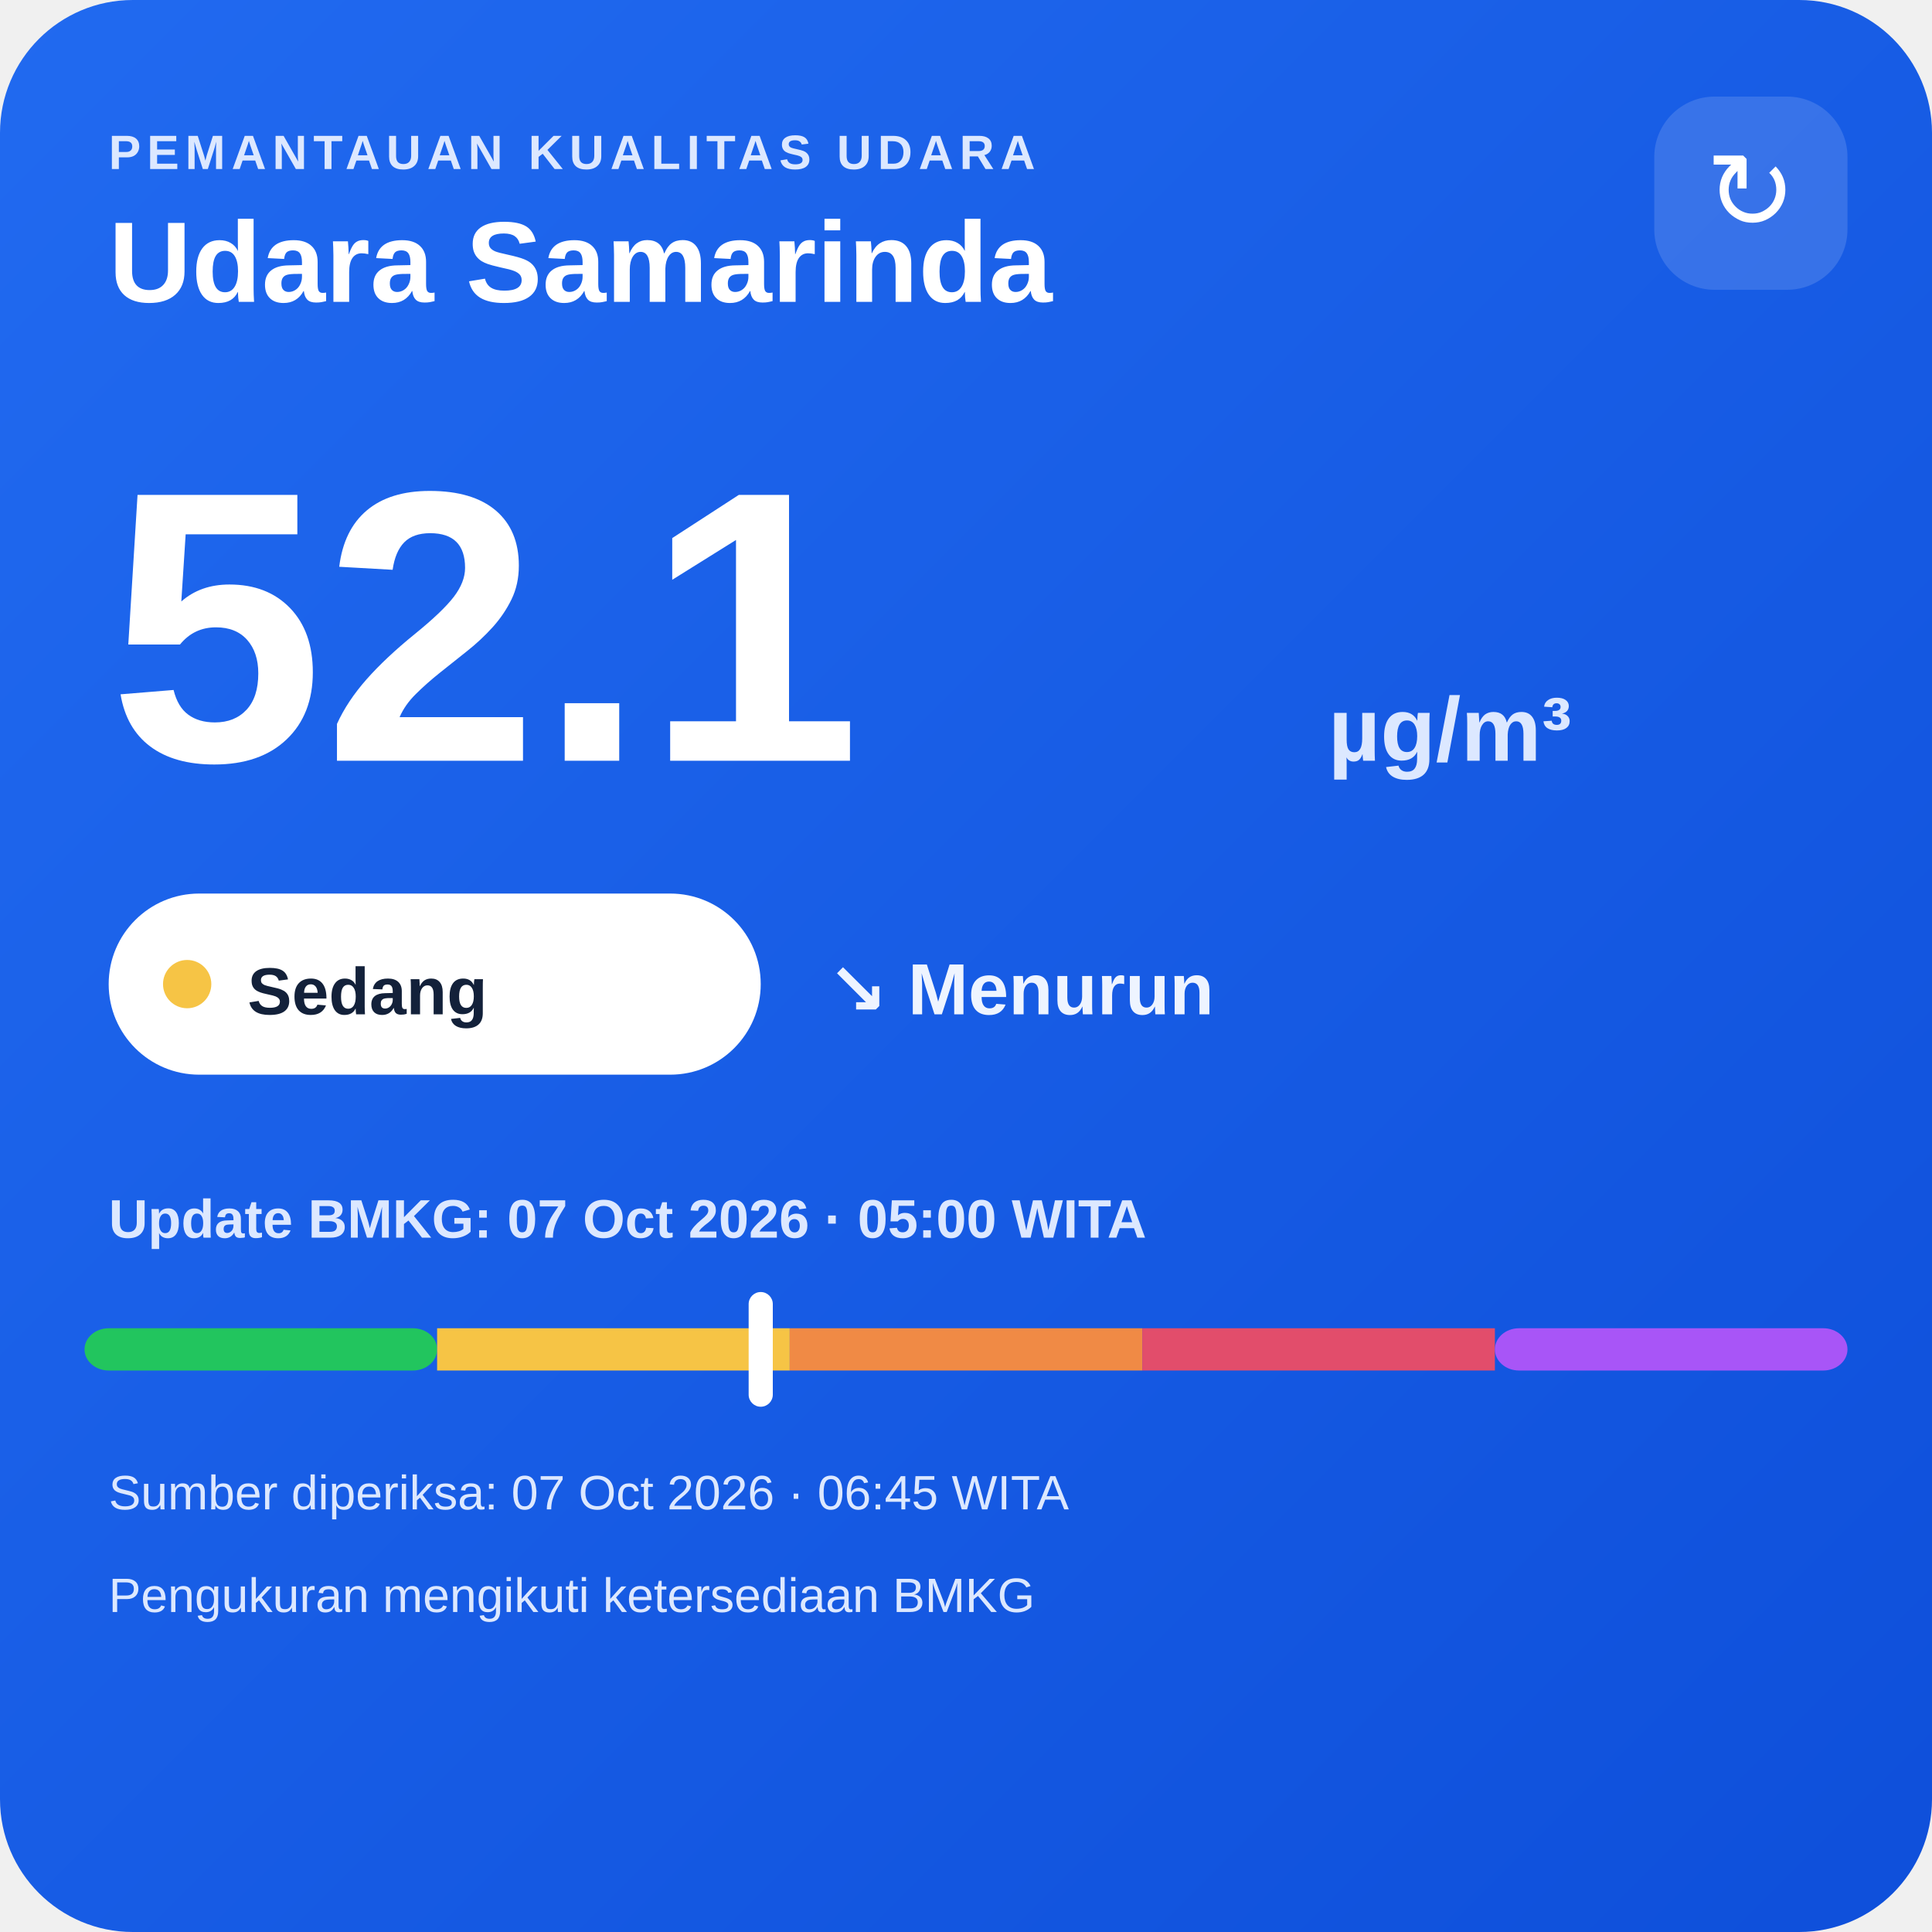
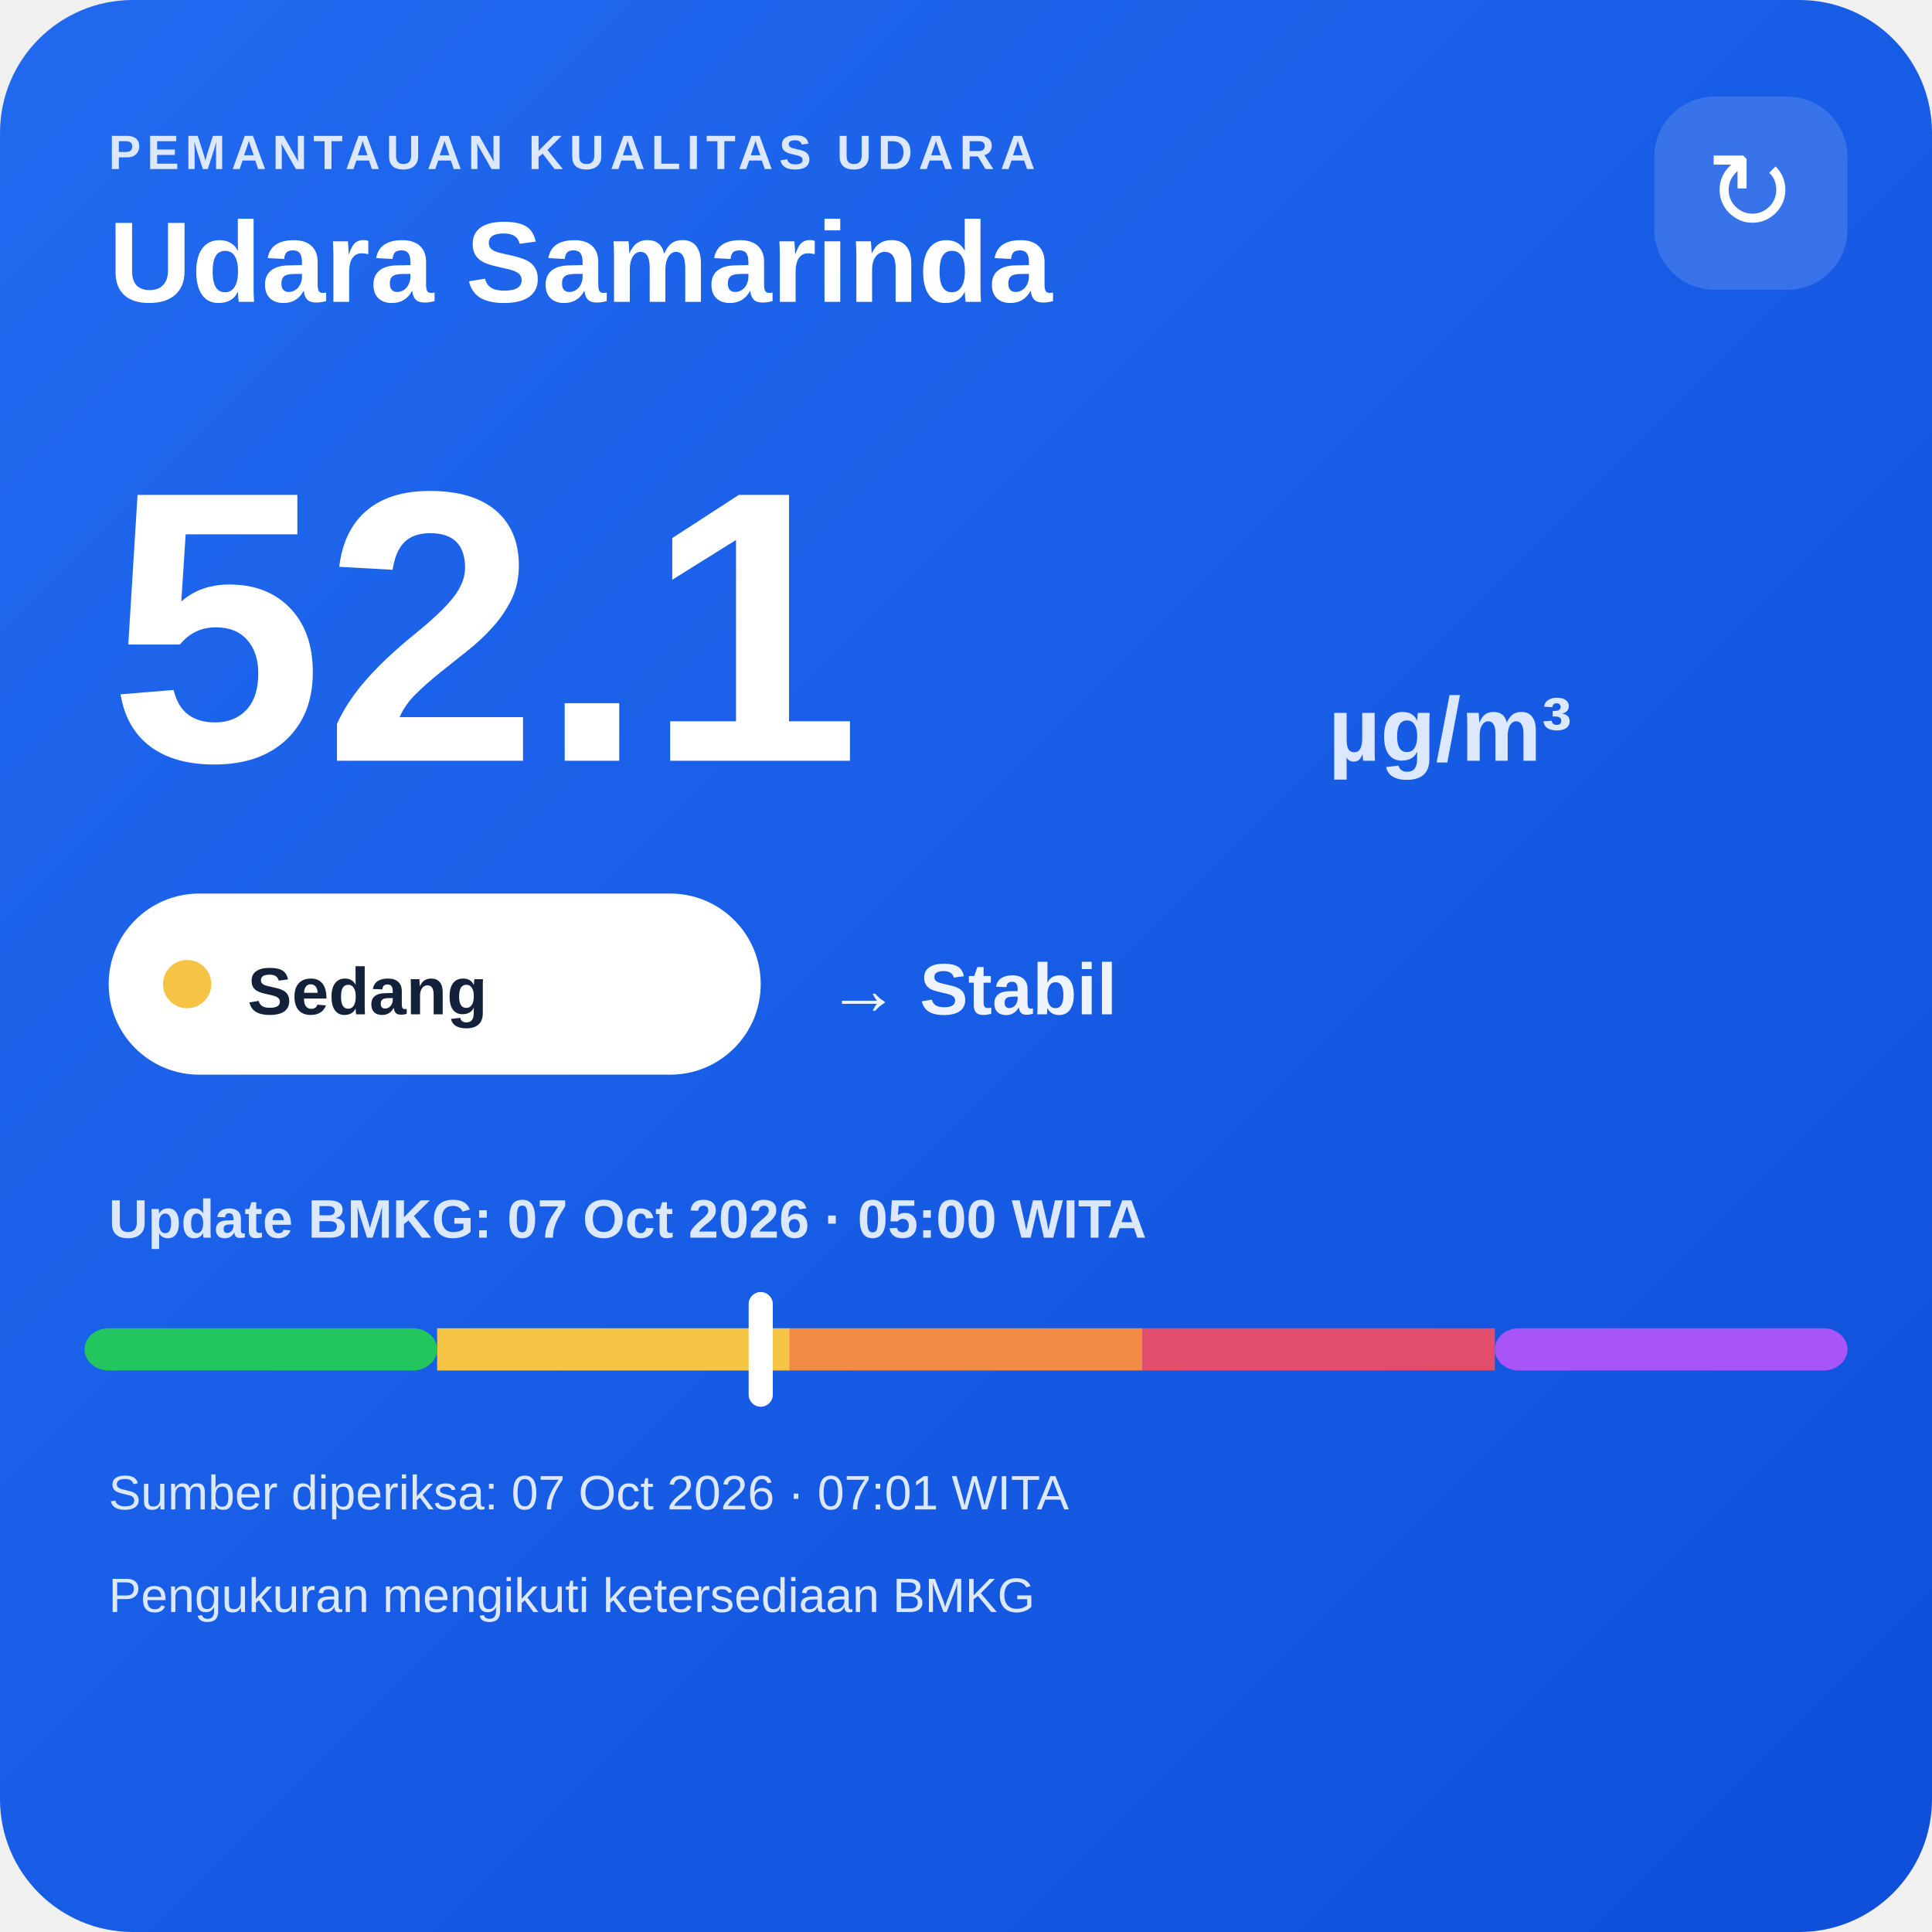
<svg xmlns="http://www.w3.org/2000/svg" width="320" height="320" viewBox="0 0 320 320">
  <defs>
    <linearGradient id="bg" x1="0" y1="0" x2="1" y2="1">
      <stop offset="0" stop-color="#216af0" />
      <stop offset="1" stop-color="#0e4fda" />
    </linearGradient>
  </defs>
  <rect width="320" height="320" rx="22" fill="url(#bg)" />
  <text x="18" y="28" fill="#dce8ff" font-family="Arial,sans-serif" font-size="8" font-weight="700" letter-spacing="1">PEMANTAUAN KUALITAS UDARA</text>
  <text x="18" y="50" fill="#ffffff" font-family="Arial,sans-serif" font-size="19" font-weight="700">Udara Samarinda</text>
  <rect x="274" y="16" width="32" height="32" rx="10" fill="#ffffff" fill-opacity=".14" />
  <text x="290" y="38" text-anchor="middle" fill="#ffffff" font-family="Arial,sans-serif" font-size="18">↻</text>
  <text x="18" y="126" fill="#ffffff" font-family="Arial,sans-serif" font-size="64" font-weight="800">52.1</text>
  <text x="220" y="126" fill="#dce8ff" font-family="Arial,sans-serif" font-size="15" font-weight="700">µg/m³</text>
  <rect x="18" y="148" width="108" height="30" rx="15" fill="#ffffff" />
  <circle cx="31" cy="163" r="4" fill="#f6c445" />
  <text x="41" y="168" fill="#13213a" font-family="Arial,sans-serif" font-size="11" font-weight="700">Sedang</text>
-   <text x="137" y="168" fill="#eef4ff" font-family="Arial,sans-serif" font-size="12" font-weight="700">↘ Menurun</text>
+   <text x="137" y="168" fill="#eef4ff" font-family="Arial,sans-serif" font-size="12" font-weight="700">→ Stabil</text>
  <text x="18" y="205" fill="#dce8ff" font-family="Arial,sans-serif" font-size="9" font-weight="700">Update BMKG: 07 Oct 2026 · 05:00 WITA</text>
  <rect x="14" y="220" width="58.4" height="7" rx="4" fill="#22c55e" />
  <rect x="72.4" y="220" width="58.4" height="7" fill="#f6c445" />
  <rect x="130.8" y="220" width="58.4" height="7" fill="#f08a45" />
  <rect x="189.2" y="220" width="58.4" height="7" fill="#e24d6b" />
  <rect x="247.6" y="220" width="58.4" height="7" rx="4" fill="#a855f7" />
  <rect x="124.0" y="214" width="4" height="19" rx="2" fill="#ffffff" />
-   <text x="18" y="250" fill="#dce8ff" font-family="Arial,sans-serif" font-size="8">Sumber diperiksa: 07 Oct 2026 · 06:45 WITA</text>
+   <text x="18" y="250" fill="#dce8ff" font-family="Arial,sans-serif" font-size="8">Sumber diperiksa: 07 Oct 2026 · 07:01 WITA</text>
  <text x="18" y="267" fill="#dce8ff" font-family="Arial,sans-serif" font-size="8">Pengukuran mengikuti ketersediaan BMKG</text>
</svg>
